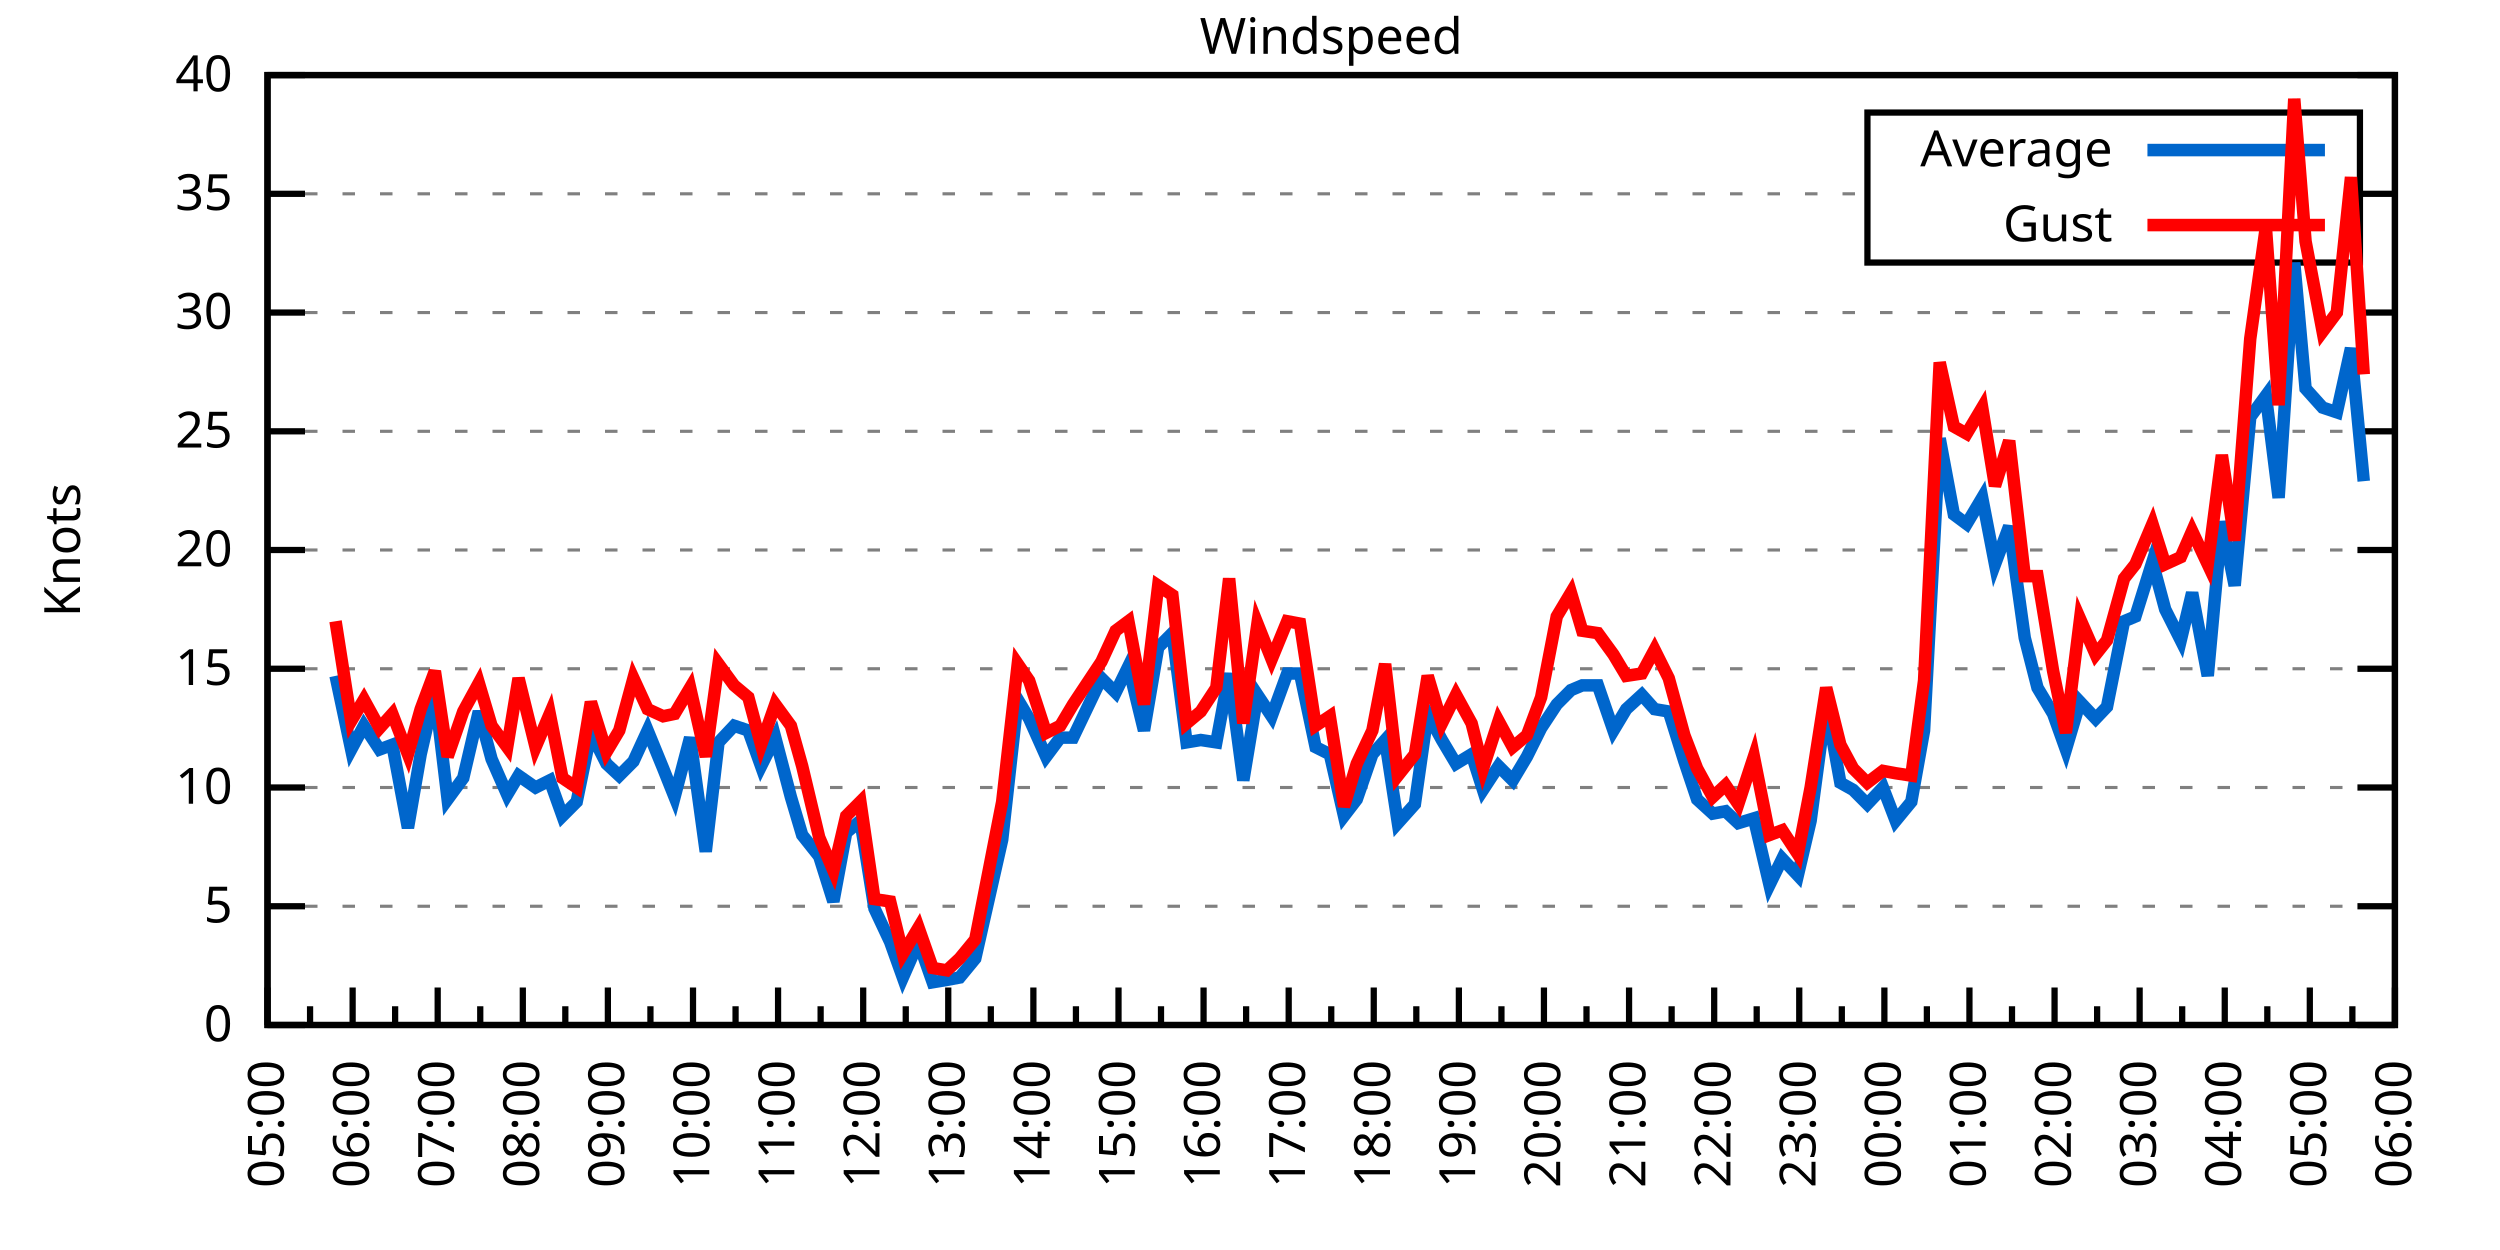
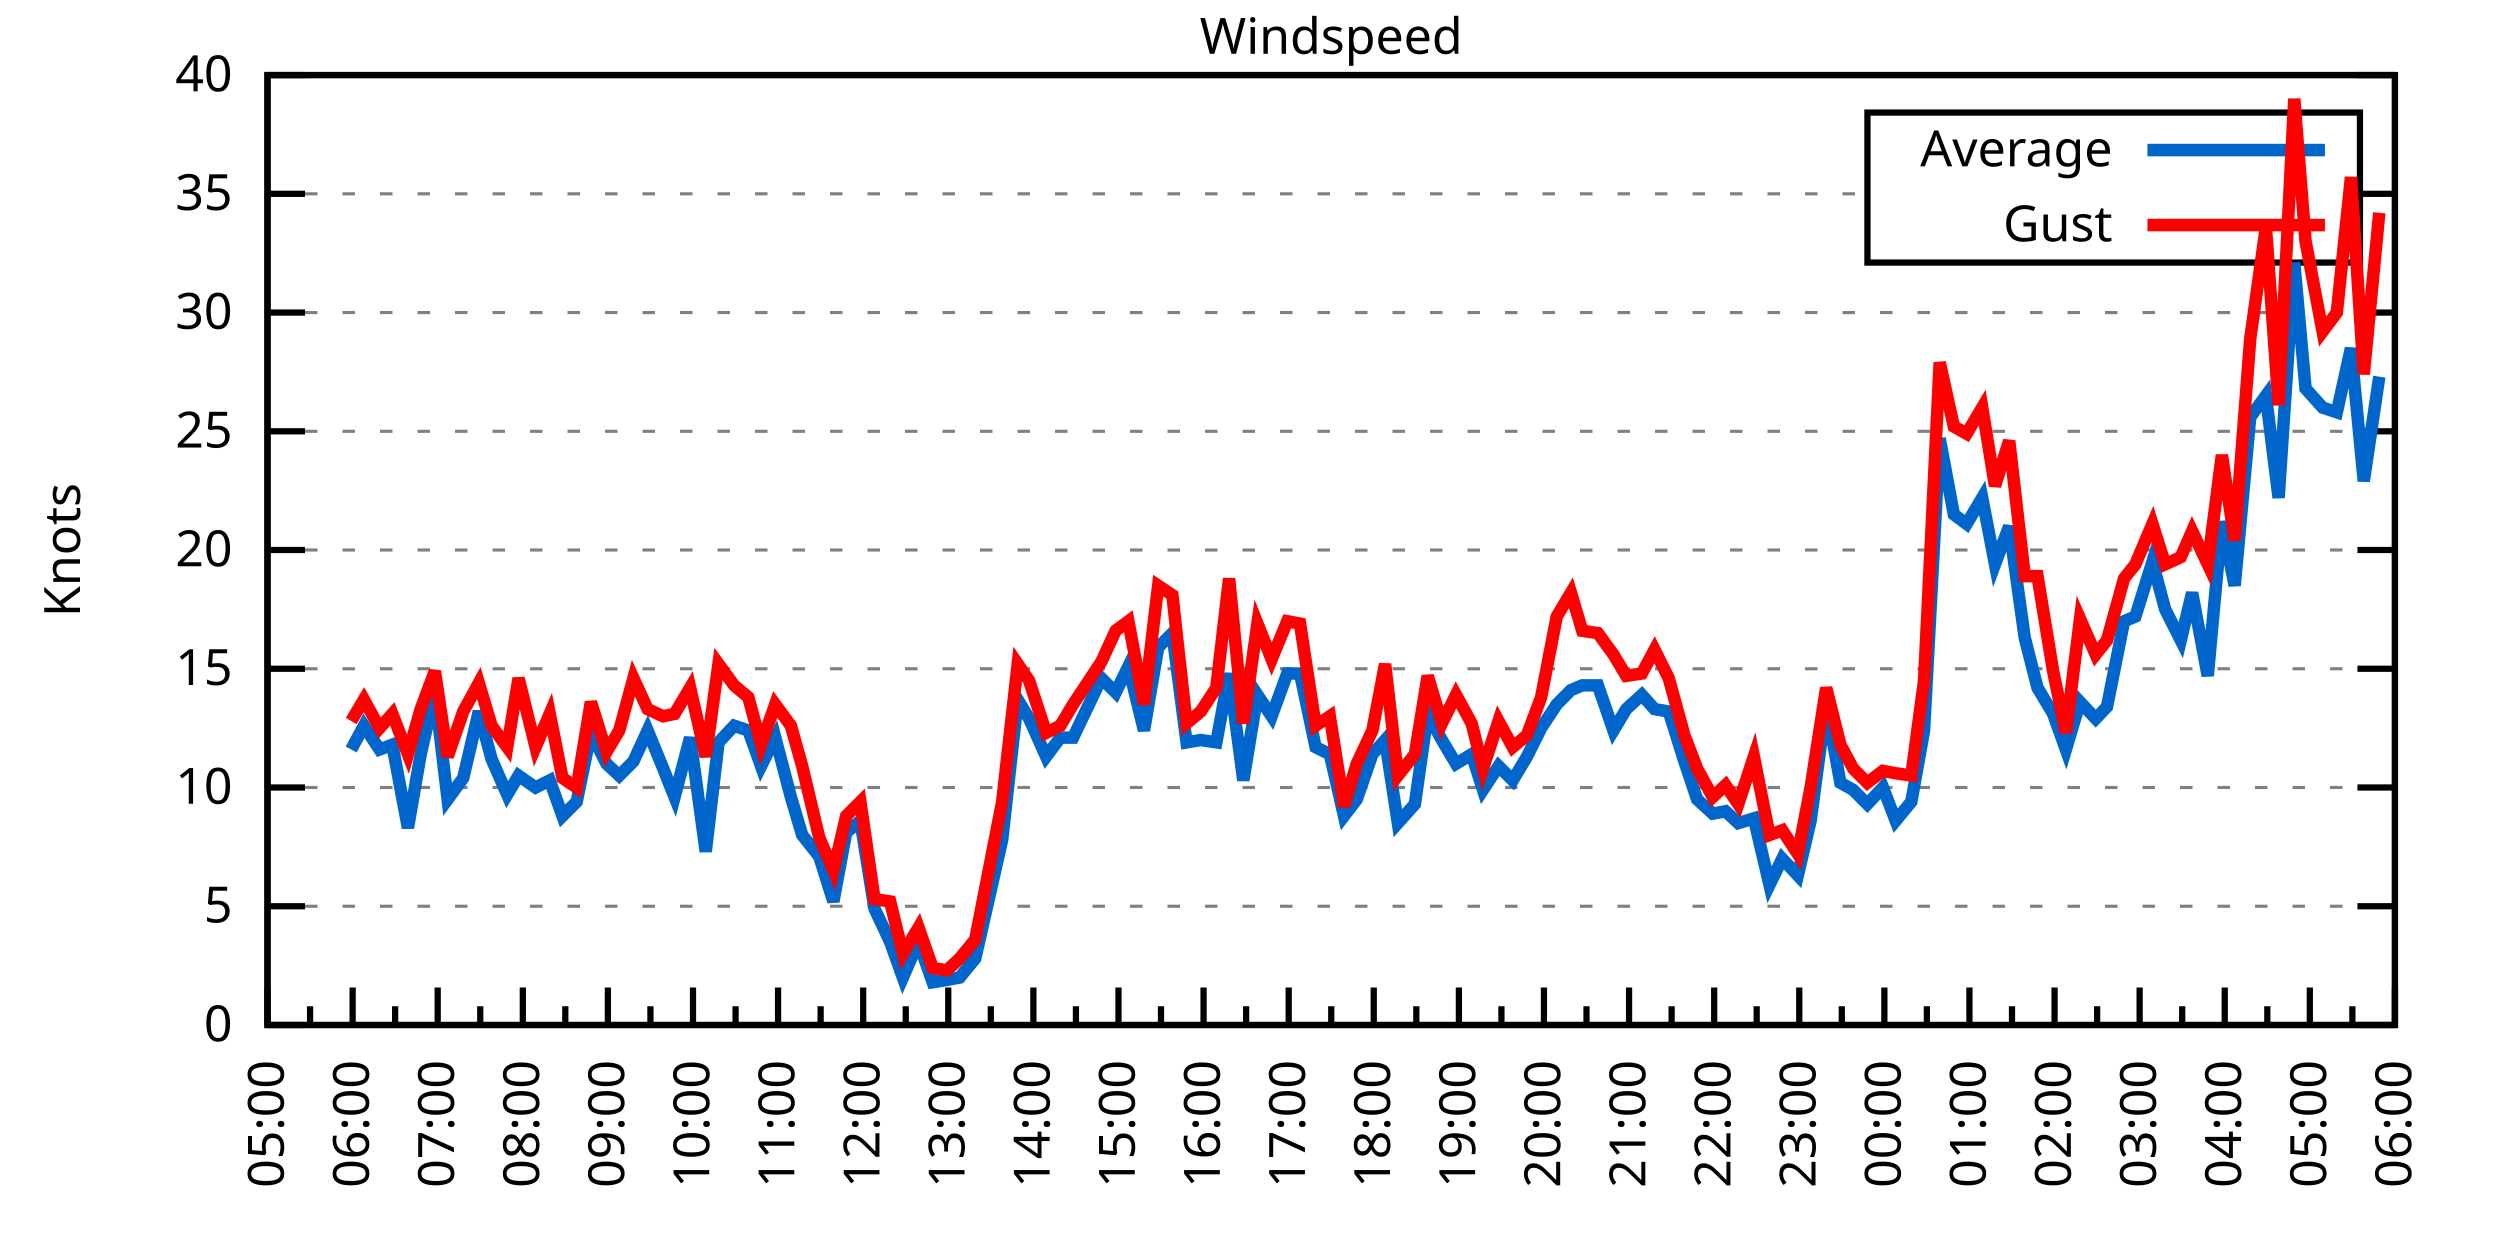
<svg xmlns="http://www.w3.org/2000/svg" xmlns:xlink="http://www.w3.org/1999/xlink" width="400" height="200" viewBox="0 0 400 200">
  <g id="gnuplot_canvas">
    <rect x="0" y="0" width="400" height="200" fill="none" />
    <defs>
      <circle id="gpDot" r="0.5" stroke-width="0.5" stroke="currentColor" />
      <path id="gpPt0" stroke-width="0.333" stroke="currentColor" d="M-1,0 h2 M0,-1 v2" />
      <path id="gpPt1" stroke-width="0.333" stroke="currentColor" d="M-1,-1 L1,1 M1,-1 L-1,1" />
      <path id="gpPt2" stroke-width="0.333" stroke="currentColor" d="M-1,0 L1,0 M0,-1 L0,1 M-1,-1 L1,1 M-1,1 L1,-1" />
      <rect id="gpPt3" stroke-width="0.333" stroke="currentColor" x="-1" y="-1" width="2" height="2" />
      <rect id="gpPt4" stroke-width="0.333" stroke="currentColor" fill="currentColor" x="-1" y="-1" width="2" height="2" />
      <circle id="gpPt5" stroke-width="0.333" stroke="currentColor" cx="0" cy="0" r="1" />
      <use xlink:href="#gpPt5" id="gpPt6" fill="currentColor" stroke="none" />
      <path id="gpPt7" stroke-width="0.333" stroke="currentColor" d="M0,-1.33 L-1.33,0.67 L1.33,0.67 z" />
      <use xlink:href="#gpPt7" id="gpPt8" fill="currentColor" stroke="none" />
      <use xlink:href="#gpPt7" id="gpPt9" stroke="currentColor" transform="rotate(180)" />
      <use xlink:href="#gpPt9" id="gpPt10" fill="currentColor" stroke="none" />
      <use xlink:href="#gpPt3" id="gpPt11" stroke="currentColor" transform="rotate(45)" />
      <use xlink:href="#gpPt11" id="gpPt12" fill="currentColor" stroke="none" />
      <path id="gpPt13" stroke-width="0.333" stroke="currentColor" d="M0,1.330 L1.265,0.411 L0.782,-1.067 L-0.782,-1.076 L-1.265,0.411 z" />
      <use xlink:href="#gpPt13" id="gpPt14" fill="currentColor" stroke="none" />
      <filter id="textbox" filterUnits="objectBoundingBox" x="0" y="0" height="1" width="1">
        <feFlood flood-color="white" flood-opacity="1" result="bgnd" />
        <feComposite in="SourceGraphic" in2="bgnd" operator="atop" />
      </filter>
      <filter id="greybox" filterUnits="objectBoundingBox" x="0" y="0" height="1" width="1">
        <feFlood flood-color="lightgrey" flood-opacity="1" result="grey" />
        <feComposite in="SourceGraphic" in2="grey" operator="atop" />
      </filter>
    </defs>
    <g fill="none" color="white" stroke="currentColor" stroke-width="1.00" stroke-linecap="butt" stroke-linejoin="miter">
</g>
    <g fill="none" color="black" stroke="currentColor" stroke-width="1.00" stroke-linecap="butt" stroke-linejoin="miter">
      <g stroke="none" shape-rendering="crispEdges">
        <polygon fill="rgb(255, 255, 255)" points="42.80,164.00 383.18,164.00 383.18,12.02 42.80,12.02 " />
      </g>
    </g>
    <g fill="none" color="black" stroke="currentColor" stroke-width="1.00" stroke-linecap="butt" stroke-linejoin="miter">
</g>
    <g fill="none" color="black" stroke="black" stroke-width="0.50" stroke-linecap="butt" stroke-linejoin="miter">
</g>
    <g fill="none" color="gray" stroke="currentColor" stroke-width="0.50" stroke-linecap="butt" stroke-linejoin="miter">
      <path stroke="gray" stroke-dasharray="2,4" class="gridline" d="M42.80,164.00 L383.19,164.00  " />
    </g>
    <g fill="none" color="gray" stroke="gray" stroke-width="1.00" stroke-linecap="butt" stroke-linejoin="miter">
</g>
    <g fill="none" color="black" stroke="currentColor" stroke-width="1.00" stroke-linecap="butt" stroke-linejoin="miter">
      <path stroke="black" d="M42.80,164.00 L48.80,164.00 M383.19,164.00 L377.19,164.00  " />
      <g transform="translate(37.20,166.60)" stroke="none" fill="black" font-family="Sans" font-size="8.00" text-anchor="end">
        <text>
          <tspan font-family="Sans"> 0</tspan>
        </text>
      </g>
    </g>
    <g fill="none" color="black" stroke="currentColor" stroke-width="1.00" stroke-linecap="butt" stroke-linejoin="miter">
</g>
    <g fill="none" color="black" stroke="black" stroke-width="0.50" stroke-linecap="butt" stroke-linejoin="miter">
</g>
    <g fill="none" color="gray" stroke="currentColor" stroke-width="0.50" stroke-linecap="butt" stroke-linejoin="miter">
      <path stroke="gray" stroke-dasharray="2,4" class="gridline" d="M42.80,145.00 L383.19,145.00  " />
    </g>
    <g fill="none" color="gray" stroke="gray" stroke-width="1.00" stroke-linecap="butt" stroke-linejoin="miter">
</g>
    <g fill="none" color="black" stroke="currentColor" stroke-width="1.00" stroke-linecap="butt" stroke-linejoin="miter">
      <path stroke="black" d="M42.80,145.00 L48.80,145.00 M383.19,145.00 L377.19,145.00  " />
      <g transform="translate(37.20,147.60)" stroke="none" fill="black" font-family="Sans" font-size="8.00" text-anchor="end">
        <text>
          <tspan font-family="Sans"> 5</tspan>
        </text>
      </g>
    </g>
    <g fill="none" color="black" stroke="currentColor" stroke-width="1.00" stroke-linecap="butt" stroke-linejoin="miter">
</g>
    <g fill="none" color="black" stroke="black" stroke-width="0.50" stroke-linecap="butt" stroke-linejoin="miter">
</g>
    <g fill="none" color="gray" stroke="currentColor" stroke-width="0.50" stroke-linecap="butt" stroke-linejoin="miter">
      <path stroke="gray" stroke-dasharray="2,4" class="gridline" d="M42.80,126.00 L383.19,126.00  " />
    </g>
    <g fill="none" color="gray" stroke="gray" stroke-width="1.00" stroke-linecap="butt" stroke-linejoin="miter">
</g>
    <g fill="none" color="black" stroke="currentColor" stroke-width="1.00" stroke-linecap="butt" stroke-linejoin="miter">
      <path stroke="black" d="M42.80,126.00 L48.80,126.00 M383.19,126.00 L377.19,126.00  " />
      <g transform="translate(37.20,128.60)" stroke="none" fill="black" font-family="Sans" font-size="8.00" text-anchor="end">
        <text>
          <tspan font-family="Sans"> 10</tspan>
        </text>
      </g>
    </g>
    <g fill="none" color="black" stroke="currentColor" stroke-width="1.00" stroke-linecap="butt" stroke-linejoin="miter">
</g>
    <g fill="none" color="black" stroke="black" stroke-width="0.50" stroke-linecap="butt" stroke-linejoin="miter">
</g>
    <g fill="none" color="gray" stroke="currentColor" stroke-width="0.50" stroke-linecap="butt" stroke-linejoin="miter">
      <path stroke="gray" stroke-dasharray="2,4" class="gridline" d="M42.80,107.00 L383.19,107.00  " />
    </g>
    <g fill="none" color="gray" stroke="gray" stroke-width="1.00" stroke-linecap="butt" stroke-linejoin="miter">
</g>
    <g fill="none" color="black" stroke="currentColor" stroke-width="1.00" stroke-linecap="butt" stroke-linejoin="miter">
      <path stroke="black" d="M42.80,107.00 L48.80,107.00 M383.19,107.00 L377.19,107.00  " />
      <g transform="translate(37.20,109.60)" stroke="none" fill="black" font-family="Sans" font-size="8.00" text-anchor="end">
        <text>
          <tspan font-family="Sans"> 15</tspan>
        </text>
      </g>
    </g>
    <g fill="none" color="black" stroke="currentColor" stroke-width="1.00" stroke-linecap="butt" stroke-linejoin="miter">
</g>
    <g fill="none" color="black" stroke="black" stroke-width="0.50" stroke-linecap="butt" stroke-linejoin="miter">
</g>
    <g fill="none" color="gray" stroke="currentColor" stroke-width="0.50" stroke-linecap="butt" stroke-linejoin="miter">
      <path stroke="gray" stroke-dasharray="2,4" class="gridline" d="M42.80,88.00 L383.19,88.00  " />
    </g>
    <g fill="none" color="gray" stroke="gray" stroke-width="1.00" stroke-linecap="butt" stroke-linejoin="miter">
</g>
    <g fill="none" color="black" stroke="currentColor" stroke-width="1.00" stroke-linecap="butt" stroke-linejoin="miter">
      <path stroke="black" d="M42.80,88.00 L48.80,88.00 M383.19,88.00 L377.19,88.00  " />
      <g transform="translate(37.20,90.60)" stroke="none" fill="black" font-family="Sans" font-size="8.00" text-anchor="end">
        <text>
          <tspan font-family="Sans"> 20</tspan>
        </text>
      </g>
    </g>
    <g fill="none" color="black" stroke="currentColor" stroke-width="1.00" stroke-linecap="butt" stroke-linejoin="miter">
</g>
    <g fill="none" color="black" stroke="black" stroke-width="0.50" stroke-linecap="butt" stroke-linejoin="miter">
</g>
    <g fill="none" color="gray" stroke="currentColor" stroke-width="0.50" stroke-linecap="butt" stroke-linejoin="miter">
      <path stroke="gray" stroke-dasharray="2,4" class="gridline" d="M42.80,69.01 L383.19,69.01  " />
    </g>
    <g fill="none" color="gray" stroke="gray" stroke-width="1.00" stroke-linecap="butt" stroke-linejoin="miter">
</g>
    <g fill="none" color="black" stroke="currentColor" stroke-width="1.00" stroke-linecap="butt" stroke-linejoin="miter">
      <path stroke="black" d="M42.80,69.01 L48.80,69.01 M383.19,69.01 L377.19,69.01  " />
      <g transform="translate(37.20,71.61)" stroke="none" fill="black" font-family="Sans" font-size="8.00" text-anchor="end">
        <text>
          <tspan font-family="Sans"> 25</tspan>
        </text>
      </g>
    </g>
    <g fill="none" color="black" stroke="currentColor" stroke-width="1.00" stroke-linecap="butt" stroke-linejoin="miter">
</g>
    <g fill="none" color="black" stroke="black" stroke-width="0.50" stroke-linecap="butt" stroke-linejoin="miter">
</g>
    <g fill="none" color="gray" stroke="currentColor" stroke-width="0.50" stroke-linecap="butt" stroke-linejoin="miter">
      <path stroke="gray" stroke-dasharray="2,4" class="gridline" d="M42.80,50.01 L383.19,50.01  " />
    </g>
    <g fill="none" color="gray" stroke="gray" stroke-width="1.00" stroke-linecap="butt" stroke-linejoin="miter">
</g>
    <g fill="none" color="black" stroke="currentColor" stroke-width="1.00" stroke-linecap="butt" stroke-linejoin="miter">
      <path stroke="black" d="M42.80,50.01 L48.80,50.01 M383.19,50.01 L377.19,50.01  " />
      <g transform="translate(37.20,52.61)" stroke="none" fill="black" font-family="Sans" font-size="8.00" text-anchor="end">
        <text>
          <tspan font-family="Sans"> 30</tspan>
        </text>
      </g>
    </g>
    <g fill="none" color="black" stroke="currentColor" stroke-width="1.00" stroke-linecap="butt" stroke-linejoin="miter">
</g>
    <g fill="none" color="black" stroke="black" stroke-width="0.50" stroke-linecap="butt" stroke-linejoin="miter">
</g>
    <g fill="none" color="gray" stroke="currentColor" stroke-width="0.50" stroke-linecap="butt" stroke-linejoin="miter">
      <path stroke="gray" stroke-dasharray="2,4" class="gridline" d="M42.80,31.01 L298.79,31.01 M377.59,31.01 L383.19,31.01  " />
    </g>
    <g fill="none" color="gray" stroke="gray" stroke-width="1.00" stroke-linecap="butt" stroke-linejoin="miter">
</g>
    <g fill="none" color="black" stroke="currentColor" stroke-width="1.00" stroke-linecap="butt" stroke-linejoin="miter">
      <path stroke="black" d="M42.80,31.01 L48.80,31.01 M383.19,31.01 L377.19,31.01  " />
      <g transform="translate(37.20,33.61)" stroke="none" fill="black" font-family="Sans" font-size="8.00" text-anchor="end">
        <text>
          <tspan font-family="Sans"> 35</tspan>
        </text>
      </g>
    </g>
    <g fill="none" color="black" stroke="currentColor" stroke-width="1.00" stroke-linecap="butt" stroke-linejoin="miter">
</g>
    <g fill="none" color="black" stroke="black" stroke-width="0.50" stroke-linecap="butt" stroke-linejoin="miter">
</g>
    <g fill="none" color="gray" stroke="currentColor" stroke-width="0.50" stroke-linecap="butt" stroke-linejoin="miter">
      <path stroke="gray" stroke-dasharray="2,4" class="gridline" d="M42.80,12.01 L383.19,12.01  " />
    </g>
    <g fill="none" color="gray" stroke="gray" stroke-width="1.00" stroke-linecap="butt" stroke-linejoin="miter">
</g>
    <g fill="none" color="black" stroke="currentColor" stroke-width="1.00" stroke-linecap="butt" stroke-linejoin="miter">
      <path stroke="black" d="M42.80,12.01 L48.80,12.01 M383.19,12.01 L377.19,12.01  " />
      <g transform="translate(37.20,14.61)" stroke="none" fill="black" font-family="Sans" font-size="8.00" text-anchor="end">
        <text>
          <tspan font-family="Sans"> 40</tspan>
        </text>
      </g>
    </g>
    <g fill="none" color="black" stroke="currentColor" stroke-width="1.00" stroke-linecap="butt" stroke-linejoin="miter">
      <path stroke="black" d="M42.80,164.00 L42.80,158.00  " />
      <g transform="translate(45.40,169.60) rotate(270)" stroke="none" fill="black" font-family="Sans" font-size="8.00" text-anchor="end">
        <text>
          <tspan font-family="Sans">05:00</tspan>
        </text>
      </g>
    </g>
    <g fill="none" color="black" stroke="currentColor" stroke-width="1.00" stroke-linecap="butt" stroke-linejoin="miter">
      <path stroke="black" d="M49.61,164.00 L49.61,161.00 M56.42,164.00 L56.42,158.00  " />
      <g transform="translate(59.02,169.60) rotate(270)" stroke="none" fill="black" font-family="Sans" font-size="8.00" text-anchor="end">
        <text>
          <tspan font-family="Sans">06:00</tspan>
        </text>
      </g>
    </g>
    <g fill="none" color="black" stroke="currentColor" stroke-width="1.00" stroke-linecap="butt" stroke-linejoin="miter">
      <path stroke="black" d="M63.22,164.00 L63.22,161.00 M70.03,164.00 L70.03,158.00  " />
      <g transform="translate(72.63,169.60) rotate(270)" stroke="none" fill="black" font-family="Sans" font-size="8.00" text-anchor="end">
        <text>
          <tspan font-family="Sans">07:00</tspan>
        </text>
      </g>
    </g>
    <g fill="none" color="black" stroke="currentColor" stroke-width="1.00" stroke-linecap="butt" stroke-linejoin="miter">
      <path stroke="black" d="M76.84,164.00 L76.84,161.00 M83.65,164.00 L83.65,158.00  " />
      <g transform="translate(86.25,169.60) rotate(270)" stroke="none" fill="black" font-family="Sans" font-size="8.00" text-anchor="end">
        <text>
          <tspan font-family="Sans">08:00</tspan>
        </text>
      </g>
    </g>
    <g fill="none" color="black" stroke="currentColor" stroke-width="1.00" stroke-linecap="butt" stroke-linejoin="miter">
      <path stroke="black" d="M90.45,164.00 L90.45,161.00 M97.26,164.00 L97.26,158.00  " />
      <g transform="translate(99.86,169.60) rotate(270)" stroke="none" fill="black" font-family="Sans" font-size="8.00" text-anchor="end">
        <text>
          <tspan font-family="Sans">09:00</tspan>
        </text>
      </g>
    </g>
    <g fill="none" color="black" stroke="currentColor" stroke-width="1.00" stroke-linecap="butt" stroke-linejoin="miter">
      <path stroke="black" d="M104.07,164.00 L104.07,161.00 M110.88,164.00 L110.88,158.00  " />
      <g transform="translate(113.48,169.60) rotate(270)" stroke="none" fill="black" font-family="Sans" font-size="8.00" text-anchor="end">
        <text>
          <tspan font-family="Sans">10:00</tspan>
        </text>
      </g>
    </g>
    <g fill="none" color="black" stroke="currentColor" stroke-width="1.00" stroke-linecap="butt" stroke-linejoin="miter">
      <path stroke="black" d="M117.69,164.00 L117.69,161.00 M124.49,164.00 L124.49,158.00  " />
      <g transform="translate(127.09,169.60) rotate(270)" stroke="none" fill="black" font-family="Sans" font-size="8.00" text-anchor="end">
        <text>
          <tspan font-family="Sans">11:00</tspan>
        </text>
      </g>
    </g>
    <g fill="none" color="black" stroke="currentColor" stroke-width="1.00" stroke-linecap="butt" stroke-linejoin="miter">
      <path stroke="black" d="M131.30,164.00 L131.30,161.00 M138.11,164.00 L138.11,158.00  " />
      <g transform="translate(140.71,169.60) rotate(270)" stroke="none" fill="black" font-family="Sans" font-size="8.00" text-anchor="end">
        <text>
          <tspan font-family="Sans">12:00</tspan>
        </text>
      </g>
    </g>
    <g fill="none" color="black" stroke="currentColor" stroke-width="1.00" stroke-linecap="butt" stroke-linejoin="miter">
      <path stroke="black" d="M144.92,164.00 L144.92,161.00 M151.72,164.00 L151.72,158.00  " />
      <g transform="translate(154.32,169.60) rotate(270)" stroke="none" fill="black" font-family="Sans" font-size="8.00" text-anchor="end">
        <text>
          <tspan font-family="Sans">13:00</tspan>
        </text>
      </g>
    </g>
    <g fill="none" color="black" stroke="currentColor" stroke-width="1.00" stroke-linecap="butt" stroke-linejoin="miter">
      <path stroke="black" d="M158.53,164.00 L158.53,161.00 M165.34,164.00 L165.34,158.00  " />
      <g transform="translate(167.94,169.60) rotate(270)" stroke="none" fill="black" font-family="Sans" font-size="8.00" text-anchor="end">
        <text>
          <tspan font-family="Sans">14:00</tspan>
        </text>
      </g>
    </g>
    <g fill="none" color="black" stroke="currentColor" stroke-width="1.00" stroke-linecap="butt" stroke-linejoin="miter">
      <path stroke="black" d="M172.15,164.00 L172.15,161.00 M178.96,164.00 L178.96,158.00  " />
      <g transform="translate(181.56,169.60) rotate(270)" stroke="none" fill="black" font-family="Sans" font-size="8.00" text-anchor="end">
        <text>
          <tspan font-family="Sans">15:00</tspan>
        </text>
      </g>
    </g>
    <g fill="none" color="black" stroke="currentColor" stroke-width="1.00" stroke-linecap="butt" stroke-linejoin="miter">
      <path stroke="black" d="M185.76,164.00 L185.76,161.00 M192.57,164.00 L192.57,158.00  " />
      <g transform="translate(195.17,169.60) rotate(270)" stroke="none" fill="black" font-family="Sans" font-size="8.00" text-anchor="end">
        <text>
          <tspan font-family="Sans">16:00</tspan>
        </text>
      </g>
    </g>
    <g fill="none" color="black" stroke="currentColor" stroke-width="1.00" stroke-linecap="butt" stroke-linejoin="miter">
      <path stroke="black" d="M199.38,164.00 L199.38,161.00 M206.19,164.00 L206.19,158.00  " />
      <g transform="translate(208.79,169.60) rotate(270)" stroke="none" fill="black" font-family="Sans" font-size="8.00" text-anchor="end">
        <text>
          <tspan font-family="Sans">17:00</tspan>
        </text>
      </g>
    </g>
    <g fill="none" color="black" stroke="currentColor" stroke-width="1.00" stroke-linecap="butt" stroke-linejoin="miter">
      <path stroke="black" d="M213.00,164.00 L213.00,161.00 M219.80,164.00 L219.80,158.00  " />
      <g transform="translate(222.40,169.60) rotate(270)" stroke="none" fill="black" font-family="Sans" font-size="8.00" text-anchor="end">
        <text>
          <tspan font-family="Sans">18:00</tspan>
        </text>
      </g>
    </g>
    <g fill="none" color="black" stroke="currentColor" stroke-width="1.00" stroke-linecap="butt" stroke-linejoin="miter">
      <path stroke="black" d="M226.61,164.00 L226.61,161.00 M233.42,164.00 L233.42,158.00  " />
      <g transform="translate(236.02,169.60) rotate(270)" stroke="none" fill="black" font-family="Sans" font-size="8.00" text-anchor="end">
        <text>
          <tspan font-family="Sans">19:00</tspan>
        </text>
      </g>
    </g>
    <g fill="none" color="black" stroke="currentColor" stroke-width="1.00" stroke-linecap="butt" stroke-linejoin="miter">
      <path stroke="black" d="M240.23,164.00 L240.23,161.00 M247.03,164.00 L247.03,158.00  " />
      <g transform="translate(249.63,169.60) rotate(270)" stroke="none" fill="black" font-family="Sans" font-size="8.00" text-anchor="end">
        <text>
          <tspan font-family="Sans">20:00</tspan>
        </text>
      </g>
    </g>
    <g fill="none" color="black" stroke="currentColor" stroke-width="1.00" stroke-linecap="butt" stroke-linejoin="miter">
      <path stroke="black" d="M253.84,164.00 L253.84,161.00 M260.65,164.00 L260.65,158.00  " />
      <g transform="translate(263.25,169.60) rotate(270)" stroke="none" fill="black" font-family="Sans" font-size="8.00" text-anchor="end">
        <text>
          <tspan font-family="Sans">21:00</tspan>
        </text>
      </g>
    </g>
    <g fill="none" color="black" stroke="currentColor" stroke-width="1.00" stroke-linecap="butt" stroke-linejoin="miter">
      <path stroke="black" d="M267.46,164.00 L267.46,161.00 M274.27,164.00 L274.27,158.00  " />
      <g transform="translate(276.87,169.60) rotate(270)" stroke="none" fill="black" font-family="Sans" font-size="8.00" text-anchor="end">
        <text>
          <tspan font-family="Sans">22:00</tspan>
        </text>
      </g>
    </g>
    <g fill="none" color="black" stroke="currentColor" stroke-width="1.00" stroke-linecap="butt" stroke-linejoin="miter">
      <path stroke="black" d="M281.07,164.00 L281.07,161.00 M287.88,164.00 L287.88,158.00  " />
      <g transform="translate(290.48,169.60) rotate(270)" stroke="none" fill="black" font-family="Sans" font-size="8.00" text-anchor="end">
        <text>
          <tspan font-family="Sans">23:00</tspan>
        </text>
      </g>
    </g>
    <g fill="none" color="black" stroke="currentColor" stroke-width="1.00" stroke-linecap="butt" stroke-linejoin="miter">
      <path stroke="black" d="M294.69,164.00 L294.69,161.00 M301.50,164.00 L301.50,158.00  " />
      <g transform="translate(304.10,169.60) rotate(270)" stroke="none" fill="black" font-family="Sans" font-size="8.00" text-anchor="end">
        <text>
          <tspan font-family="Sans">00:00</tspan>
        </text>
      </g>
    </g>
    <g fill="none" color="black" stroke="currentColor" stroke-width="1.00" stroke-linecap="butt" stroke-linejoin="miter">
      <path stroke="black" d="M308.30,164.00 L308.30,161.00 M315.11,164.00 L315.11,158.00  " />
      <g transform="translate(317.71,169.60) rotate(270)" stroke="none" fill="black" font-family="Sans" font-size="8.00" text-anchor="end">
        <text>
          <tspan font-family="Sans">01:00</tspan>
        </text>
      </g>
    </g>
    <g fill="none" color="black" stroke="currentColor" stroke-width="1.00" stroke-linecap="butt" stroke-linejoin="miter">
      <path stroke="black" d="M321.92,164.00 L321.92,161.00 M328.73,164.00 L328.73,158.00  " />
      <g transform="translate(331.33,169.60) rotate(270)" stroke="none" fill="black" font-family="Sans" font-size="8.00" text-anchor="end">
        <text>
          <tspan font-family="Sans">02:00</tspan>
        </text>
      </g>
    </g>
    <g fill="none" color="black" stroke="currentColor" stroke-width="1.00" stroke-linecap="butt" stroke-linejoin="miter">
      <path stroke="black" d="M335.54,164.00 L335.54,161.00 M342.34,164.00 L342.34,158.00  " />
      <g transform="translate(344.94,169.60) rotate(270)" stroke="none" fill="black" font-family="Sans" font-size="8.00" text-anchor="end">
        <text>
          <tspan font-family="Sans">03:00</tspan>
        </text>
      </g>
    </g>
    <g fill="none" color="black" stroke="currentColor" stroke-width="1.00" stroke-linecap="butt" stroke-linejoin="miter">
      <path stroke="black" d="M349.15,164.00 L349.15,161.00 M355.96,164.00 L355.96,158.00  " />
      <g transform="translate(358.56,169.60) rotate(270)" stroke="none" fill="black" font-family="Sans" font-size="8.00" text-anchor="end">
        <text>
          <tspan font-family="Sans">04:00</tspan>
        </text>
      </g>
    </g>
    <g fill="none" color="black" stroke="currentColor" stroke-width="1.00" stroke-linecap="butt" stroke-linejoin="miter">
      <path stroke="black" d="M362.77,164.00 L362.77,161.00 M369.57,164.00 L369.57,158.00  " />
      <g transform="translate(372.17,169.60) rotate(270)" stroke="none" fill="black" font-family="Sans" font-size="8.00" text-anchor="end">
        <text>
          <tspan font-family="Sans">05:00</tspan>
        </text>
      </g>
    </g>
    <g fill="none" color="black" stroke="currentColor" stroke-width="1.00" stroke-linecap="butt" stroke-linejoin="miter">
      <path stroke="black" d="M376.38,164.00 L376.38,161.00 M383.19,164.00 L383.19,158.00  " />
      <g transform="translate(385.79,169.60) rotate(270)" stroke="none" fill="black" font-family="Sans" font-size="8.00" text-anchor="end">
        <text>
          <tspan font-family="Sans">06:00</tspan>
        </text>
      </g>
    </g>
    <g fill="none" color="black" stroke="currentColor" stroke-width="1.00" stroke-linecap="butt" stroke-linejoin="miter">
</g>
    <g fill="none" color="black" stroke="currentColor" stroke-width="1.00" stroke-linecap="butt" stroke-linejoin="miter">
      <path stroke="black" d="M42.80,12.01 L42.80,164.00 L383.19,164.00 L383.19,12.01 L42.80,12.01 Z  " />
    </g>
    <g fill="none" color="black" stroke="currentColor" stroke-width="1.00" stroke-linecap="butt" stroke-linejoin="miter">
      <g transform="translate(12.80,88.01) rotate(270)" stroke="none" fill="black" font-family="Sans" font-size="8.00" text-anchor="middle">
        <text>
          <tspan font-family="Sans">Knots</tspan>
        </text>
      </g>
    </g>
    <g fill="none" color="black" stroke="currentColor" stroke-width="1.00" stroke-linecap="butt" stroke-linejoin="miter">
</g>
    <g fill="none" color="black" stroke="currentColor" stroke-width="1.00" stroke-linecap="butt" stroke-linejoin="miter">
      <path stroke="black" d="M298.79,42.01 L298.79,18.01 L377.59,18.01 L377.59,42.01 L298.79,42.01 Z  " />
    </g>
    <g id="Windspeed_plot_1">
      <g fill="none" color="white" stroke="black" stroke-width="2.00" stroke-linecap="butt" stroke-linejoin="miter">
</g>
      <g fill="none" color="black" stroke="currentColor" stroke-width="2.00" stroke-linecap="butt" stroke-linejoin="miter">
        <g transform="translate(337.99,26.61)" stroke="none" fill="black" font-family="Sans" font-size="8.00" text-anchor="end">
          <text>
            <tspan font-family="Sans">Average</tspan>
          </text>
        </g>
      </g>
      <g fill="none" color="black" stroke="currentColor" stroke-width="2.00" stroke-linecap="butt" stroke-linejoin="miter">
-         <path stroke="rgb(  0, 102, 204)" d="M343.59,24.01 L371.99,24.01 M53.69,108.14 L56.19,119.92 L58.23,116.12 L60.73,119.92 L62.77,119.16 L65.27,132.46   L67.31,120.68 L69.58,110.80 L71.62,127.90 L74.12,124.48 L76.61,113.84 L78.65,121.44 L81.15,127.14 L82.97,124.10   L85.69,126.00 L87.96,124.86 L90.00,130.56 L92.27,128.28 L94.54,117.26 L97.04,122.20 L99.08,124.10 L101.35,121.82   L103.62,116.88 L106.11,122.96 L107.93,127.52 L110.42,118.02 L112.92,136.26 L114.96,118.78 L117.46,116.12 L119.73,116.88   L121.77,122.58 L124.04,118.02 L126.54,127.52 L128.35,133.60 L131.07,137.02 L133.34,144.24 L135.39,133.22 L137.66,131.32   L139.92,145.38 L142.42,150.70 L144.46,156.40 L146.96,150.70 L149.23,157.16 L151.50,156.78 L153.54,156.40 L156.04,153.36   L160.35,134.36 L162.84,111.94 L164.66,114.98 L167.38,121.06 L169.65,118.02 L171.69,118.02 L176.23,108.52 L178.50,110.80   L180.54,106.62 L183.04,116.88 L185.31,103.58 L187.58,101.30 L189.85,118.78 L192.12,118.40 L194.61,118.78 L196.66,107.76   L198.93,124.86 L201.19,111.18 L203.46,114.60 L205.96,107.76 L208.00,107.76 L210.50,119.54 L212.77,120.68 L215.04,130.56   L217.08,127.90 L219.58,120.68 L221.62,118.40 L223.66,131.70 L226.38,128.66 L228.43,114.22 L230.70,118.40 L232.96,122.20   L235.46,120.68 L237.28,126.38 L239.77,122.58 L242.04,124.86 L244.31,121.06 L246.58,116.50 L249.08,112.70 L251.35,110.42   L253.16,109.66 L255.66,109.66 L258.15,116.88 L260.20,113.46 L262.69,111.18 L264.73,113.46 L267.00,113.84 L269.50,121.82   L271.54,127.90 L274.04,130.18 L276.08,129.80 L278.12,131.70 L280.62,130.94 L283.12,141.58 L285.16,137.40 L287.65,140.06   L289.70,131.32 L292.19,112.70 L294.46,125.24 L296.50,126.38 L298.77,128.66 L301.27,126.00 L303.31,131.32 L305.81,128.28   L307.85,116.88 L310.35,70.15 L312.62,82.31 L314.66,83.83 L317.15,79.65 L319.20,90.28 L321.47,84.21 L323.96,102.06   L326.00,110.04 L328.50,114.22 L330.54,119.92 L332.81,112.32 L335.31,114.98 L337.12,113.08 L339.85,99.40 L341.66,98.64   L344.39,89.90 L346.43,97.50 L348.92,102.44 L350.74,94.84 L353.24,108.14 L355.50,83.45 L357.55,93.70 L360.04,66.73   L362.54,63.31 L364.58,79.65 L367.08,42.03 L368.89,62.17 L371.62,65.21 L373.89,65.97 L376.16,55.71 L378.20,76.99    " />
+         <path stroke="rgb(  0, 102, 204)" d="M343.59,24.01 L371.99,24.01 M56.19,119.92 L58.23,116.12 L60.73,119.92 L62.77,119.16 L65.27,132.46 L67.31,120.68   L69.58,110.80 L71.62,127.90 L74.12,124.48 L76.61,113.84 L78.65,121.44 L81.15,127.14 L82.97,124.10 L85.69,126.00   L87.96,124.86 L90.00,130.56 L92.27,128.28 L94.54,117.26 L97.04,122.20 L99.08,124.10 L101.35,121.82 L103.62,116.88   L106.11,122.96 L107.93,127.52 L110.42,118.02 L112.92,136.26 L114.96,118.78 L117.46,116.12 L119.73,116.88 L121.77,122.58   L124.04,118.02 L126.54,127.52 L128.35,133.60 L131.07,137.02 L133.34,144.24 L135.39,133.22 L137.66,131.32 L139.92,145.38   L142.42,150.70 L144.46,156.40 L146.96,150.70 L149.23,157.16 L151.50,156.78 L153.54,156.40 L156.04,153.36 L160.35,134.36   L162.84,111.94 L164.66,114.98 L167.38,121.06 L169.65,118.02 L171.69,118.02 L176.23,108.52 L178.50,110.80 L180.54,106.62   L183.04,116.88 L185.31,103.58 L187.58,101.30 L189.85,118.78 L192.12,118.40 L194.61,118.78 L196.66,107.76 L198.93,124.86   L201.19,111.18 L203.46,114.60 L205.96,107.76 L208.00,107.76 L210.50,119.54 L212.77,120.68 L215.04,130.56 L217.08,127.90   L219.58,120.68 L221.62,118.40 L223.66,131.70 L226.38,128.66 L228.43,114.22 L230.70,118.40 L232.96,122.20 L235.46,120.68   L237.28,126.38 L239.77,122.58 L242.04,124.86 L244.31,121.06 L246.58,116.50 L249.08,112.70 L251.35,110.42 L253.16,109.66   L255.66,109.66 L258.15,116.88 L260.20,113.46 L262.69,111.18 L264.73,113.46 L267.00,113.84 L269.50,121.82 L271.54,127.90   L274.04,130.18 L276.08,129.80 L278.12,131.70 L280.62,130.94 L283.12,141.58 L285.16,137.40 L287.65,140.06 L289.70,131.32   L292.19,112.70 L294.46,125.24 L296.50,126.38 L298.77,128.66 L301.27,126.00 L303.31,131.32 L305.81,128.28 L307.85,116.88   L310.35,70.15 L312.62,82.31 L314.66,83.83 L317.15,79.65 L319.20,90.28 L321.47,84.21 L323.96,102.06 L326.00,110.04   L328.50,114.22 L330.54,119.92 L332.81,112.32 L335.31,114.98 L337.12,113.08 L339.85,99.40 L341.66,98.64 L344.39,89.90   L346.43,97.50 L348.92,102.44 L350.74,94.84 L353.24,108.14 L355.50,83.45 L357.55,93.70 L360.04,66.73 L362.54,63.31   L364.58,79.65 L367.08,42.03 L368.89,62.17 L371.62,65.21 L373.89,65.97 L376.16,55.71 L378.20,76.99 L380.69,60.27    " />
      </g>
    </g>
    <g id="Windspeed_plot_2">
      <g fill="none" color="black" stroke="currentColor" stroke-width="2.00" stroke-linecap="butt" stroke-linejoin="miter">
        <g transform="translate(337.99,38.61)" stroke="none" fill="black" font-family="Sans" font-size="8.00" text-anchor="end">
          <text>
            <tspan font-family="Sans">Gust</tspan>
          </text>
        </g>
      </g>
      <g fill="none" color="black" stroke="currentColor" stroke-width="2.00" stroke-linecap="butt" stroke-linejoin="miter">
-         <path stroke="rgb(255,   0,   0)" d="M343.59,36.01 L371.99,36.01 M53.69,99.40 L56.19,115.36 L58.23,111.94 L60.73,116.50 L62.77,114.22 L65.27,120.68   L67.31,113.46 L69.58,107.38 L71.62,121.06 L74.12,113.84 L76.61,109.28 L78.65,116.12 L81.15,119.54 L82.97,108.52   L85.69,119.54 L87.96,114.22 L90.00,124.48 L92.27,126.00 L94.54,112.32 L97.04,120.30 L99.08,116.88 L101.35,108.52   L103.62,113.46 L106.11,114.60 L107.93,114.22 L110.42,110.04 L112.92,121.06 L114.96,106.24 L117.46,109.66 L119.73,111.56   L121.77,119.16 L124.04,112.70 L126.54,116.12 L128.35,122.58 L131.07,133.98 L133.34,139.30 L135.39,130.56 L137.66,128.28   L139.92,143.86 L142.42,144.24 L144.46,152.60 L146.96,148.42 L149.23,154.88 L151.50,155.26 L153.54,153.36 L156.04,150.32   L160.35,128.28 L162.84,106.24 L164.66,108.90 L167.38,117.26 L169.65,116.12 L171.69,112.70 L176.23,105.86 L178.50,100.92   L180.54,99.40 L183.04,112.70 L185.31,93.70 L187.58,95.22 L189.85,115.74 L192.12,113.84 L194.61,110.04 L196.66,92.56   L198.93,115.74 L201.19,99.78 L203.46,105.48 L205.96,99.40 L208.00,99.78 L210.50,116.12 L212.77,114.60 L215.04,129.04   L217.08,122.20 L219.58,116.88 L221.62,106.24 L223.66,124.10 L226.38,120.68 L228.43,108.14 L230.70,115.74 L232.96,111.18   L235.46,115.74 L237.28,122.96 L239.77,115.36 L242.04,119.54 L244.31,117.64 L246.58,111.56 L249.08,98.64 L251.35,94.84   L253.16,100.92 L255.66,101.30 L258.15,104.72 L260.20,108.14 L262.69,107.76 L264.73,103.96 L267.00,108.52 L269.50,117.64   L271.54,122.96 L274.04,127.52 L276.08,125.62 L278.12,128.66 L280.62,121.06 L283.12,133.60 L285.16,132.84 L287.65,136.64   L289.70,126.00 L292.19,110.04 L294.46,119.16 L296.50,122.96 L298.77,125.24 L301.27,123.34 L303.31,123.72 L305.81,124.10   L307.85,108.90 L310.35,57.99 L312.62,68.25 L314.66,69.39 L317.15,65.21 L319.20,77.75 L321.47,70.53 L323.96,92.18   L326.00,92.18 L328.50,107.38 L330.54,117.26 L332.81,99.02 L335.31,104.72 L337.12,102.44 L339.85,92.56 L341.66,90.28   L344.39,83.83 L346.43,90.28 L348.92,89.14 L350.74,84.97 L353.24,90.28 L355.50,72.81 L357.55,86.49 L360.04,54.19   L362.54,36.33 L364.58,64.83 L367.08,15.81 L368.89,38.61 L371.62,53.05 L373.89,50.01 L376.16,28.35 L378.20,59.89    " />
+         <path stroke="rgb(255,   0,   0)" d="M343.59,36.01 L371.99,36.01 M56.19,115.36 L58.23,111.94 L60.73,116.50 L62.77,114.22 L65.27,120.68 L67.31,113.46   L69.58,107.38 L71.62,121.06 L74.12,113.84 L76.61,109.28 L78.65,116.12 L81.15,119.54 L82.97,108.52 L85.69,119.54   L87.96,114.22 L90.00,124.48 L92.27,126.00 L94.54,112.32 L97.04,120.30 L99.08,116.88 L101.35,108.52 L103.62,113.46   L106.11,114.60 L107.93,114.22 L110.42,110.04 L112.92,121.06 L114.96,106.24 L117.46,109.66 L119.73,111.56 L121.77,119.16   L124.04,112.70 L126.54,116.12 L128.35,122.58 L131.07,133.98 L133.34,139.30 L135.39,130.56 L137.66,128.28 L139.92,143.86   L142.42,144.24 L144.46,152.60 L146.96,148.42 L149.23,154.88 L151.50,155.26 L153.54,153.36 L156.04,150.32 L160.35,128.28   L162.84,106.24 L164.66,108.90 L167.38,117.26 L169.65,116.12 L171.69,112.70 L176.23,105.86 L178.50,100.92 L180.54,99.40   L183.04,112.70 L185.31,93.70 L187.58,95.22 L189.85,115.74 L192.12,113.84 L194.61,110.04 L196.66,92.56 L198.93,115.74   L201.19,99.78 L203.46,105.48 L205.96,99.40 L208.00,99.78 L210.50,116.12 L212.77,114.60 L215.04,129.04 L217.08,122.20   L219.58,116.88 L221.62,106.24 L223.66,124.10 L226.38,120.68 L228.43,108.14 L230.70,115.74 L232.96,111.18 L235.46,115.74   L237.28,122.96 L239.77,115.36 L242.04,119.54 L244.31,117.64 L246.58,111.56 L249.08,98.64 L251.35,94.84 L253.16,100.92   L255.66,101.30 L258.15,104.72 L260.20,108.14 L262.69,107.76 L264.73,103.96 L267.00,108.52 L269.50,117.64 L271.54,122.96   L274.04,127.52 L276.08,125.62 L278.12,128.66 L280.62,121.06 L283.12,133.60 L285.16,132.84 L287.65,136.64 L289.70,126.00   L292.19,110.04 L294.46,119.16 L296.50,122.96 L298.77,125.24 L301.27,123.34 L303.31,123.72 L305.81,124.10 L307.85,108.90   L310.35,57.99 L312.62,68.25 L314.66,69.39 L317.15,65.21 L319.20,77.75 L321.47,70.53 L323.96,92.18 L326.00,92.18   L328.50,107.38 L330.54,117.26 L332.81,99.02 L335.31,104.72 L337.12,102.44 L339.85,92.56 L341.66,90.28 L344.39,83.83   L346.43,90.28 L348.92,89.14 L350.74,84.97 L353.24,90.28 L355.50,72.81 L357.55,86.49 L360.04,54.19 L362.54,36.33   L364.58,64.83 L367.08,15.81 L368.89,38.61 L371.62,53.05 L373.89,50.01 L376.16,28.35 L378.20,59.89 L380.69,34.05    " />
      </g>
    </g>
    <g fill="none" color="black" stroke="currentColor" stroke-width="2.00" stroke-linecap="butt" stroke-linejoin="miter">
</g>
    <g fill="none" color="black" stroke="black" stroke-width="1.00" stroke-linecap="butt" stroke-linejoin="miter">
</g>
    <g fill="none" color="black" stroke="currentColor" stroke-width="1.00" stroke-linecap="butt" stroke-linejoin="miter">
      <path stroke="black" d="M42.80,12.01 L42.80,164.00 L383.19,164.00 L383.19,12.01 L42.80,12.01 Z  " />
    </g>
    <g fill="none" color="black" stroke="currentColor" stroke-width="1.00" stroke-linecap="butt" stroke-linejoin="miter">
      <g transform="translate(212.99,8.61)" stroke="none" fill="black" font-family="Sans" font-size="8.00" text-anchor="middle">
        <text>
          <tspan font-family="Sans">Windspeed</tspan>
        </text>
      </g>
    </g>
    <g fill="none" color="black" stroke="currentColor" stroke-width="1.00" stroke-linecap="butt" stroke-linejoin="miter">
</g>
  </g>
</svg>
